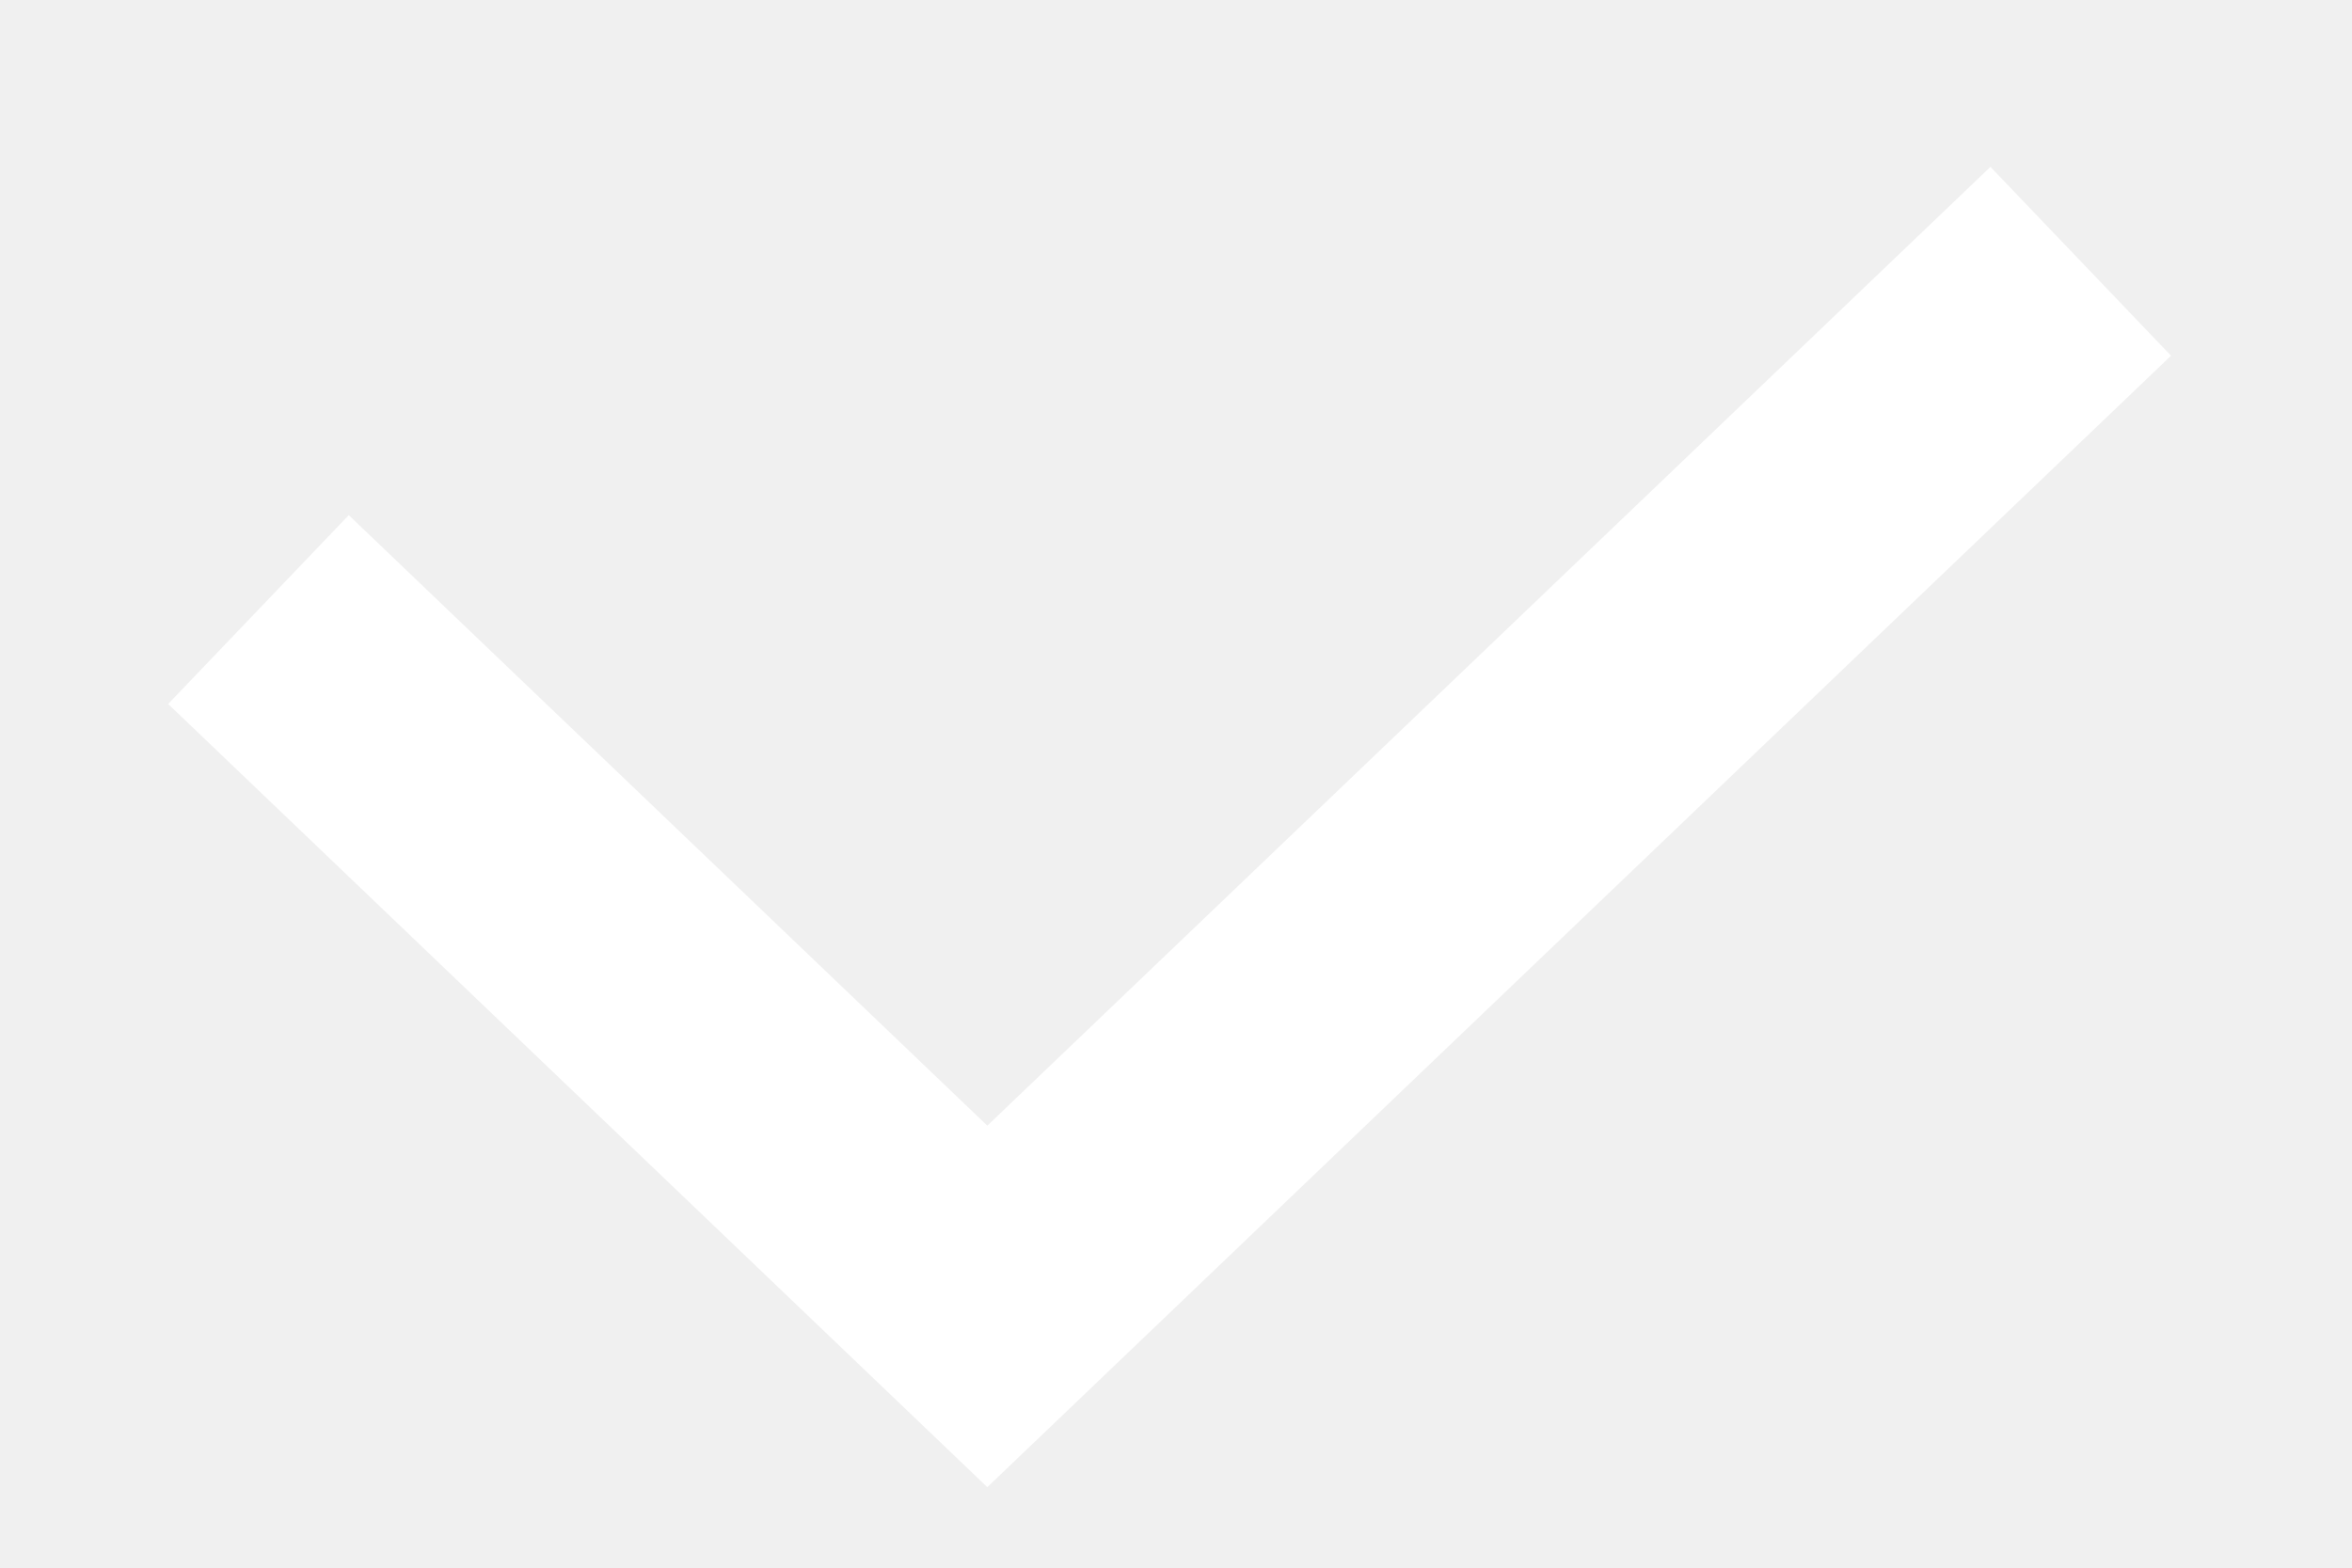
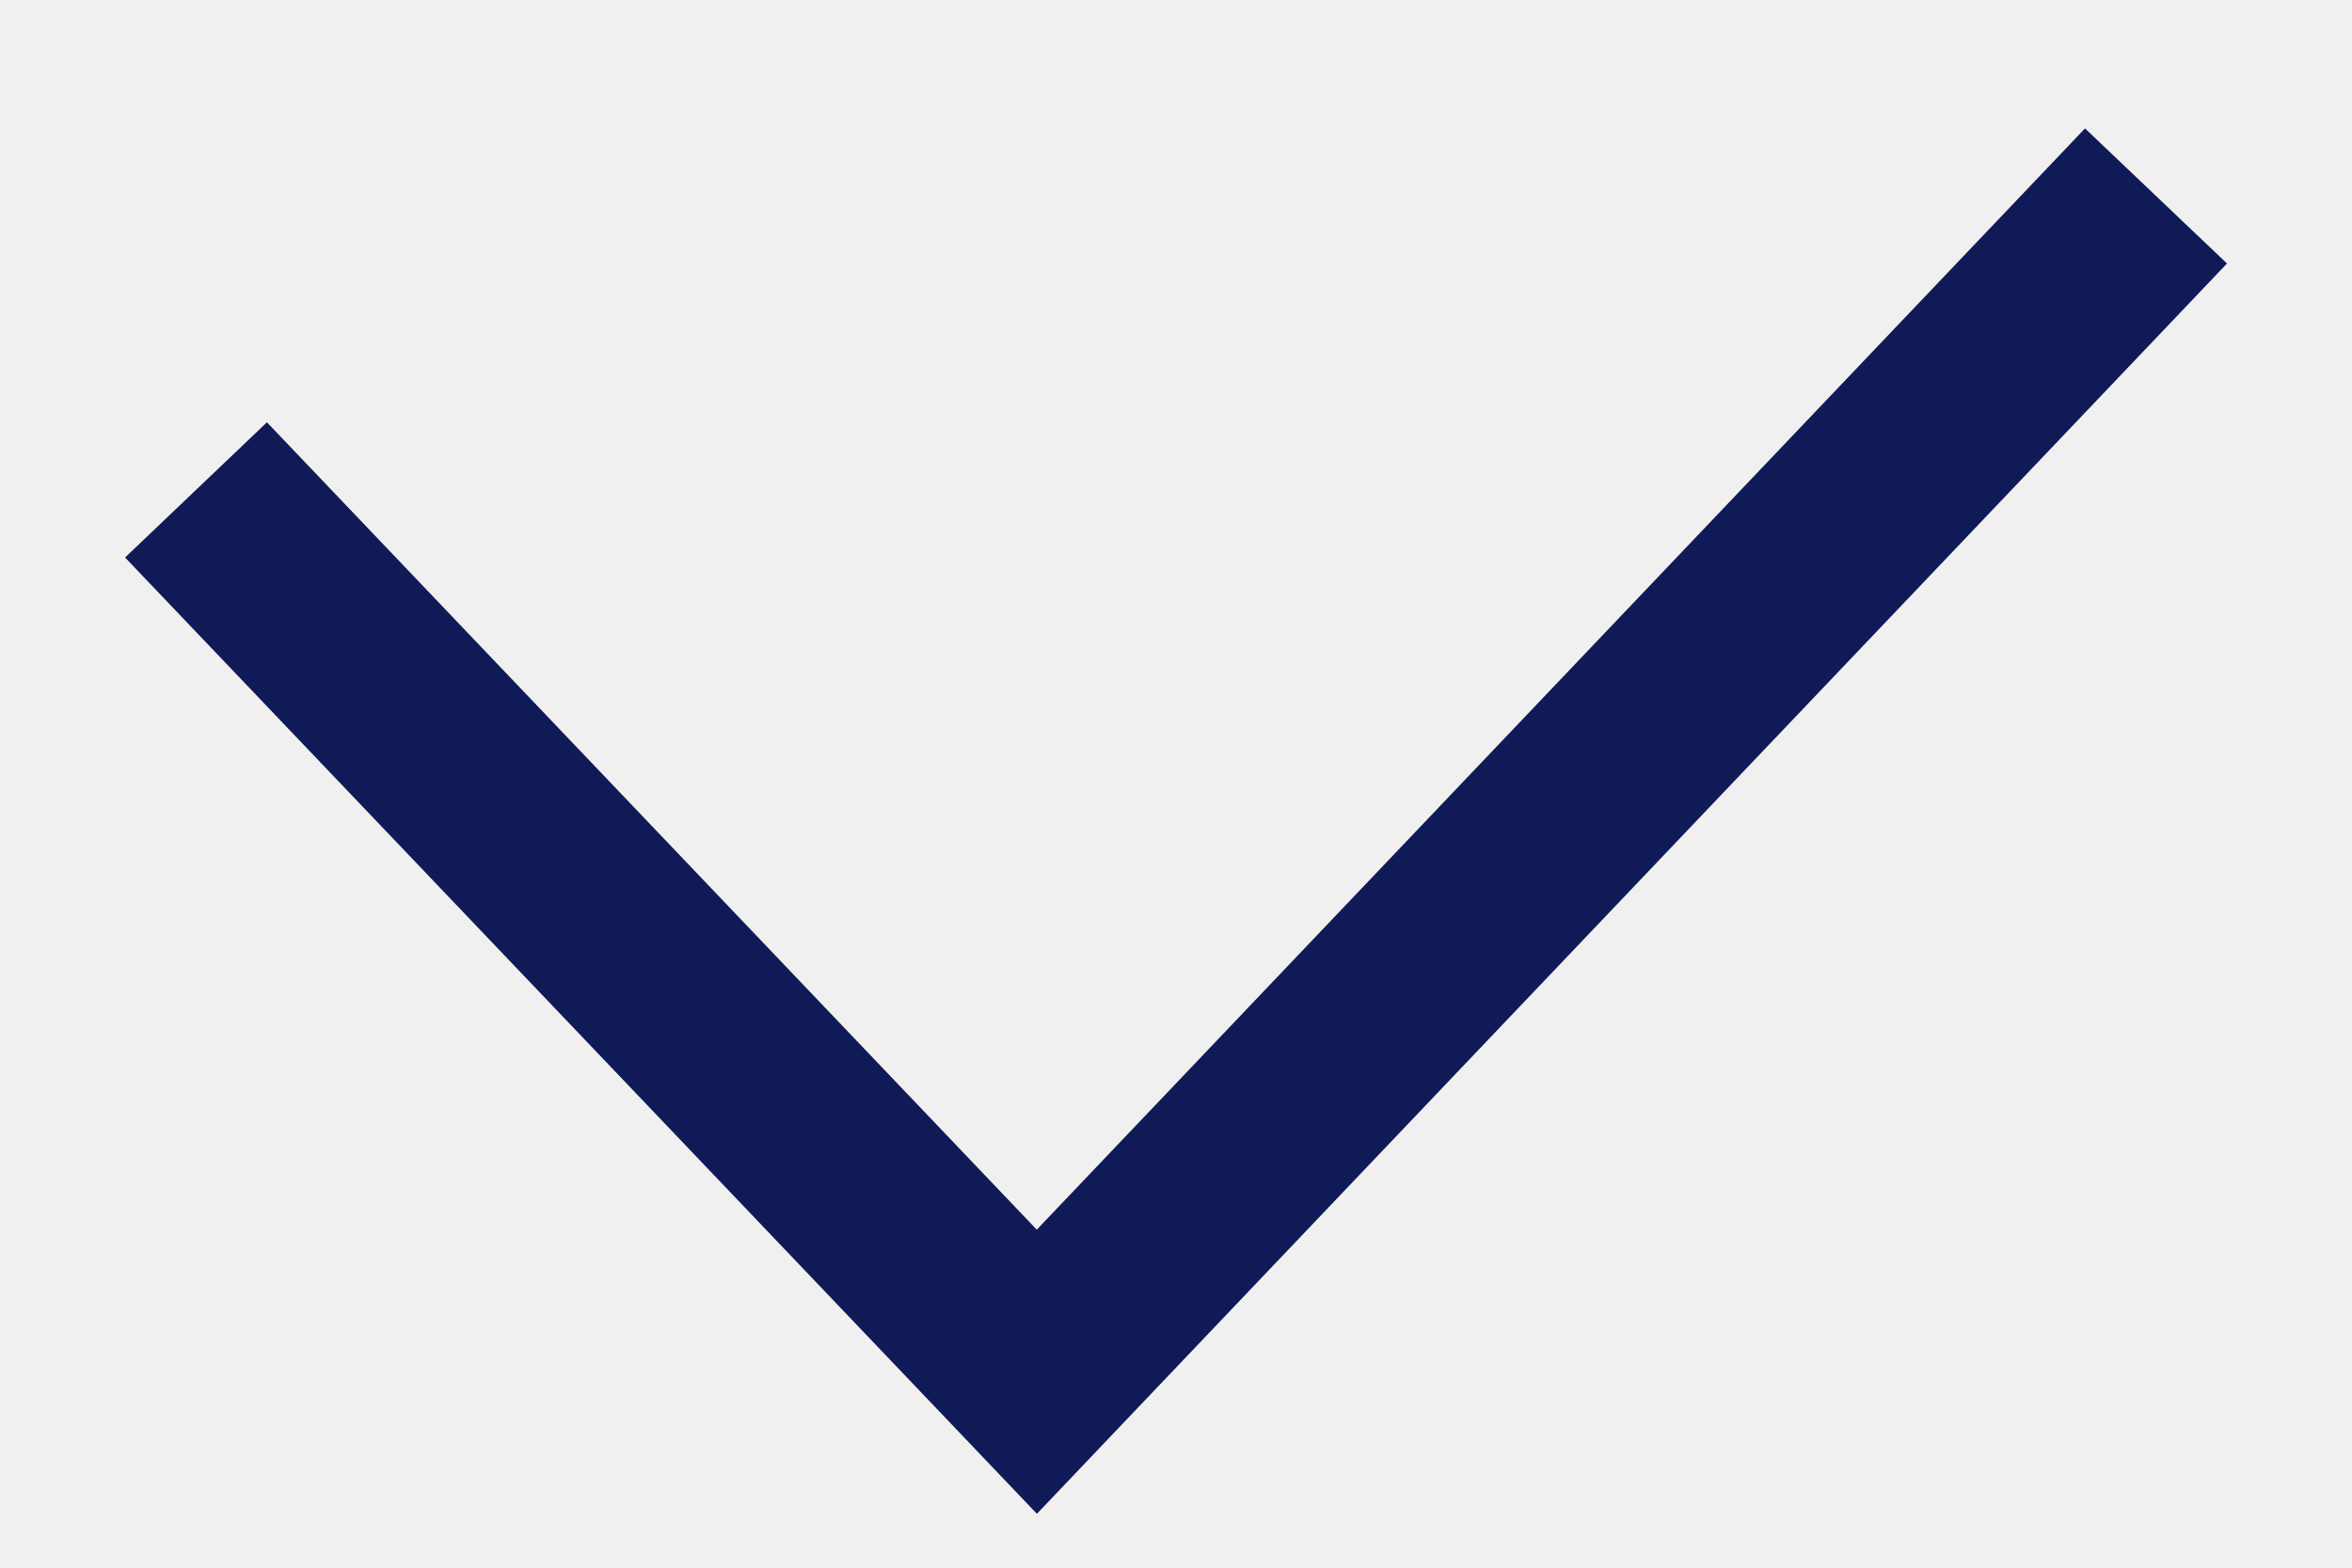
- <svg xmlns="http://www.w3.org/2000/svg" width="9" height="6" viewBox="0 0 9 6" fill="none">
-   <path d="M0.989 2.333L3.778 5L7.962 1" stroke="white" />
+ <svg xmlns="http://www.w3.org/2000/svg" width="12" height="8" viewBox="0 0 12 8" fill="none">
+   <path d="M1 2.5 5.29 7 11 1" stroke="#101A56" />
</svg>
